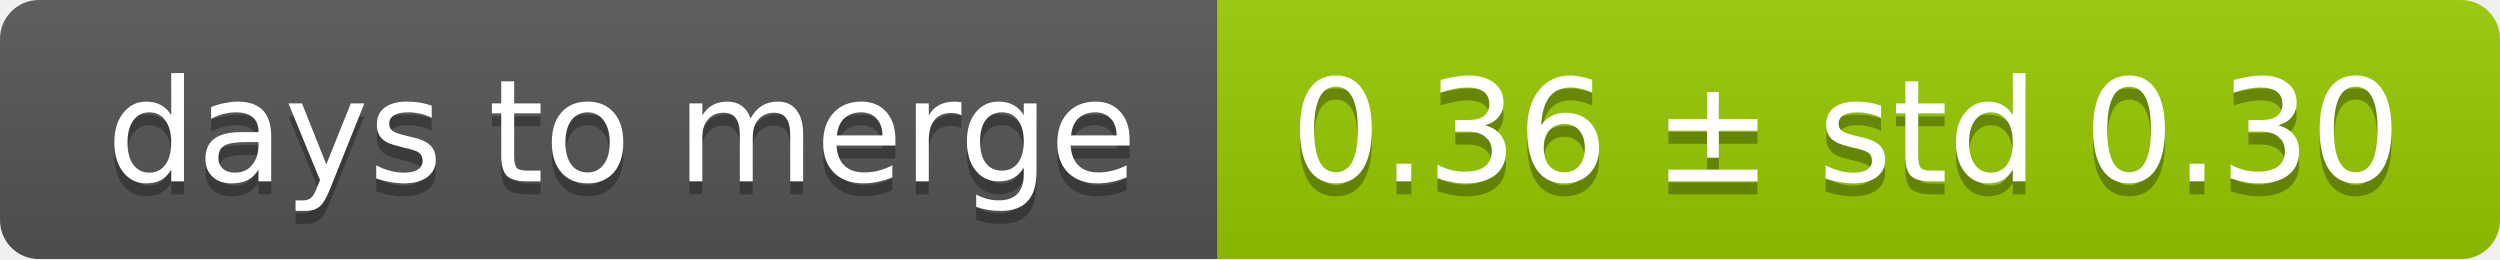
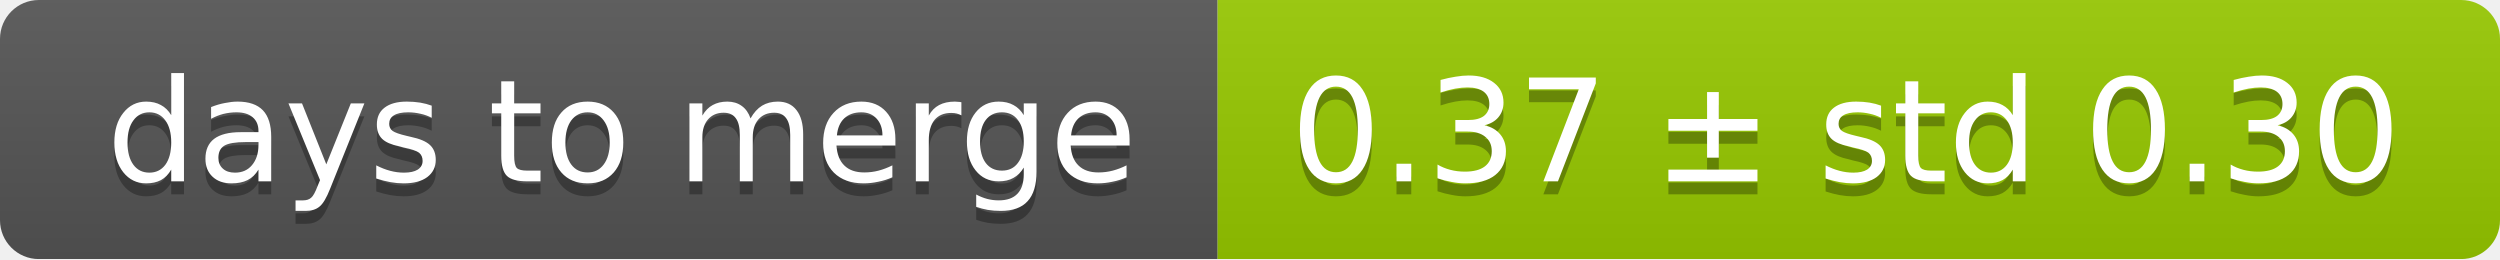
<svg xmlns="http://www.w3.org/2000/svg" width="193" height="20">
  <linearGradient id="smooth" x2="0" y2="100%">
    <stop offset="0" stop-color="#bbb" stop-opacity=".1" />
    <stop offset="1" stop-opacity=".1" />
  </linearGradient>
  <mask id="round">
    <rect width="193" height="20" rx="3" fill="#fff" />
  </mask>
  <g mask="url(#round)">
    <rect width="94" height="20" fill="#555" />
    <rect x="94" width="99" height="20" fill="#97ca00" />
    <rect width="193" height="20" fill="url(#smooth)" />
  </g>
  <g fill="#fff" text-anchor="middle" font-family="DejaVu Sans,Verdana,Geneva,sans-serif" font-size="11">
    <text x="48" y="15" fill="#010101" fill-opacity=".3">days to merge</text>
    <text x="48" y="14">days to merge</text>
-     <text x="142.5" y="15" fill="#010101" fill-opacity=".3">0.36 ± std 0.30</text>
-     <text x="142.5" y="14">0.36 ± std 0.30</text>
+     <text x="142.5" y="15" fill="#010101" fill-opacity=".3">0.37 ± std 0.30</text>
+     <text x="142.5" y="14">0.37 ± std 0.30</text>
  </g>
</svg>
